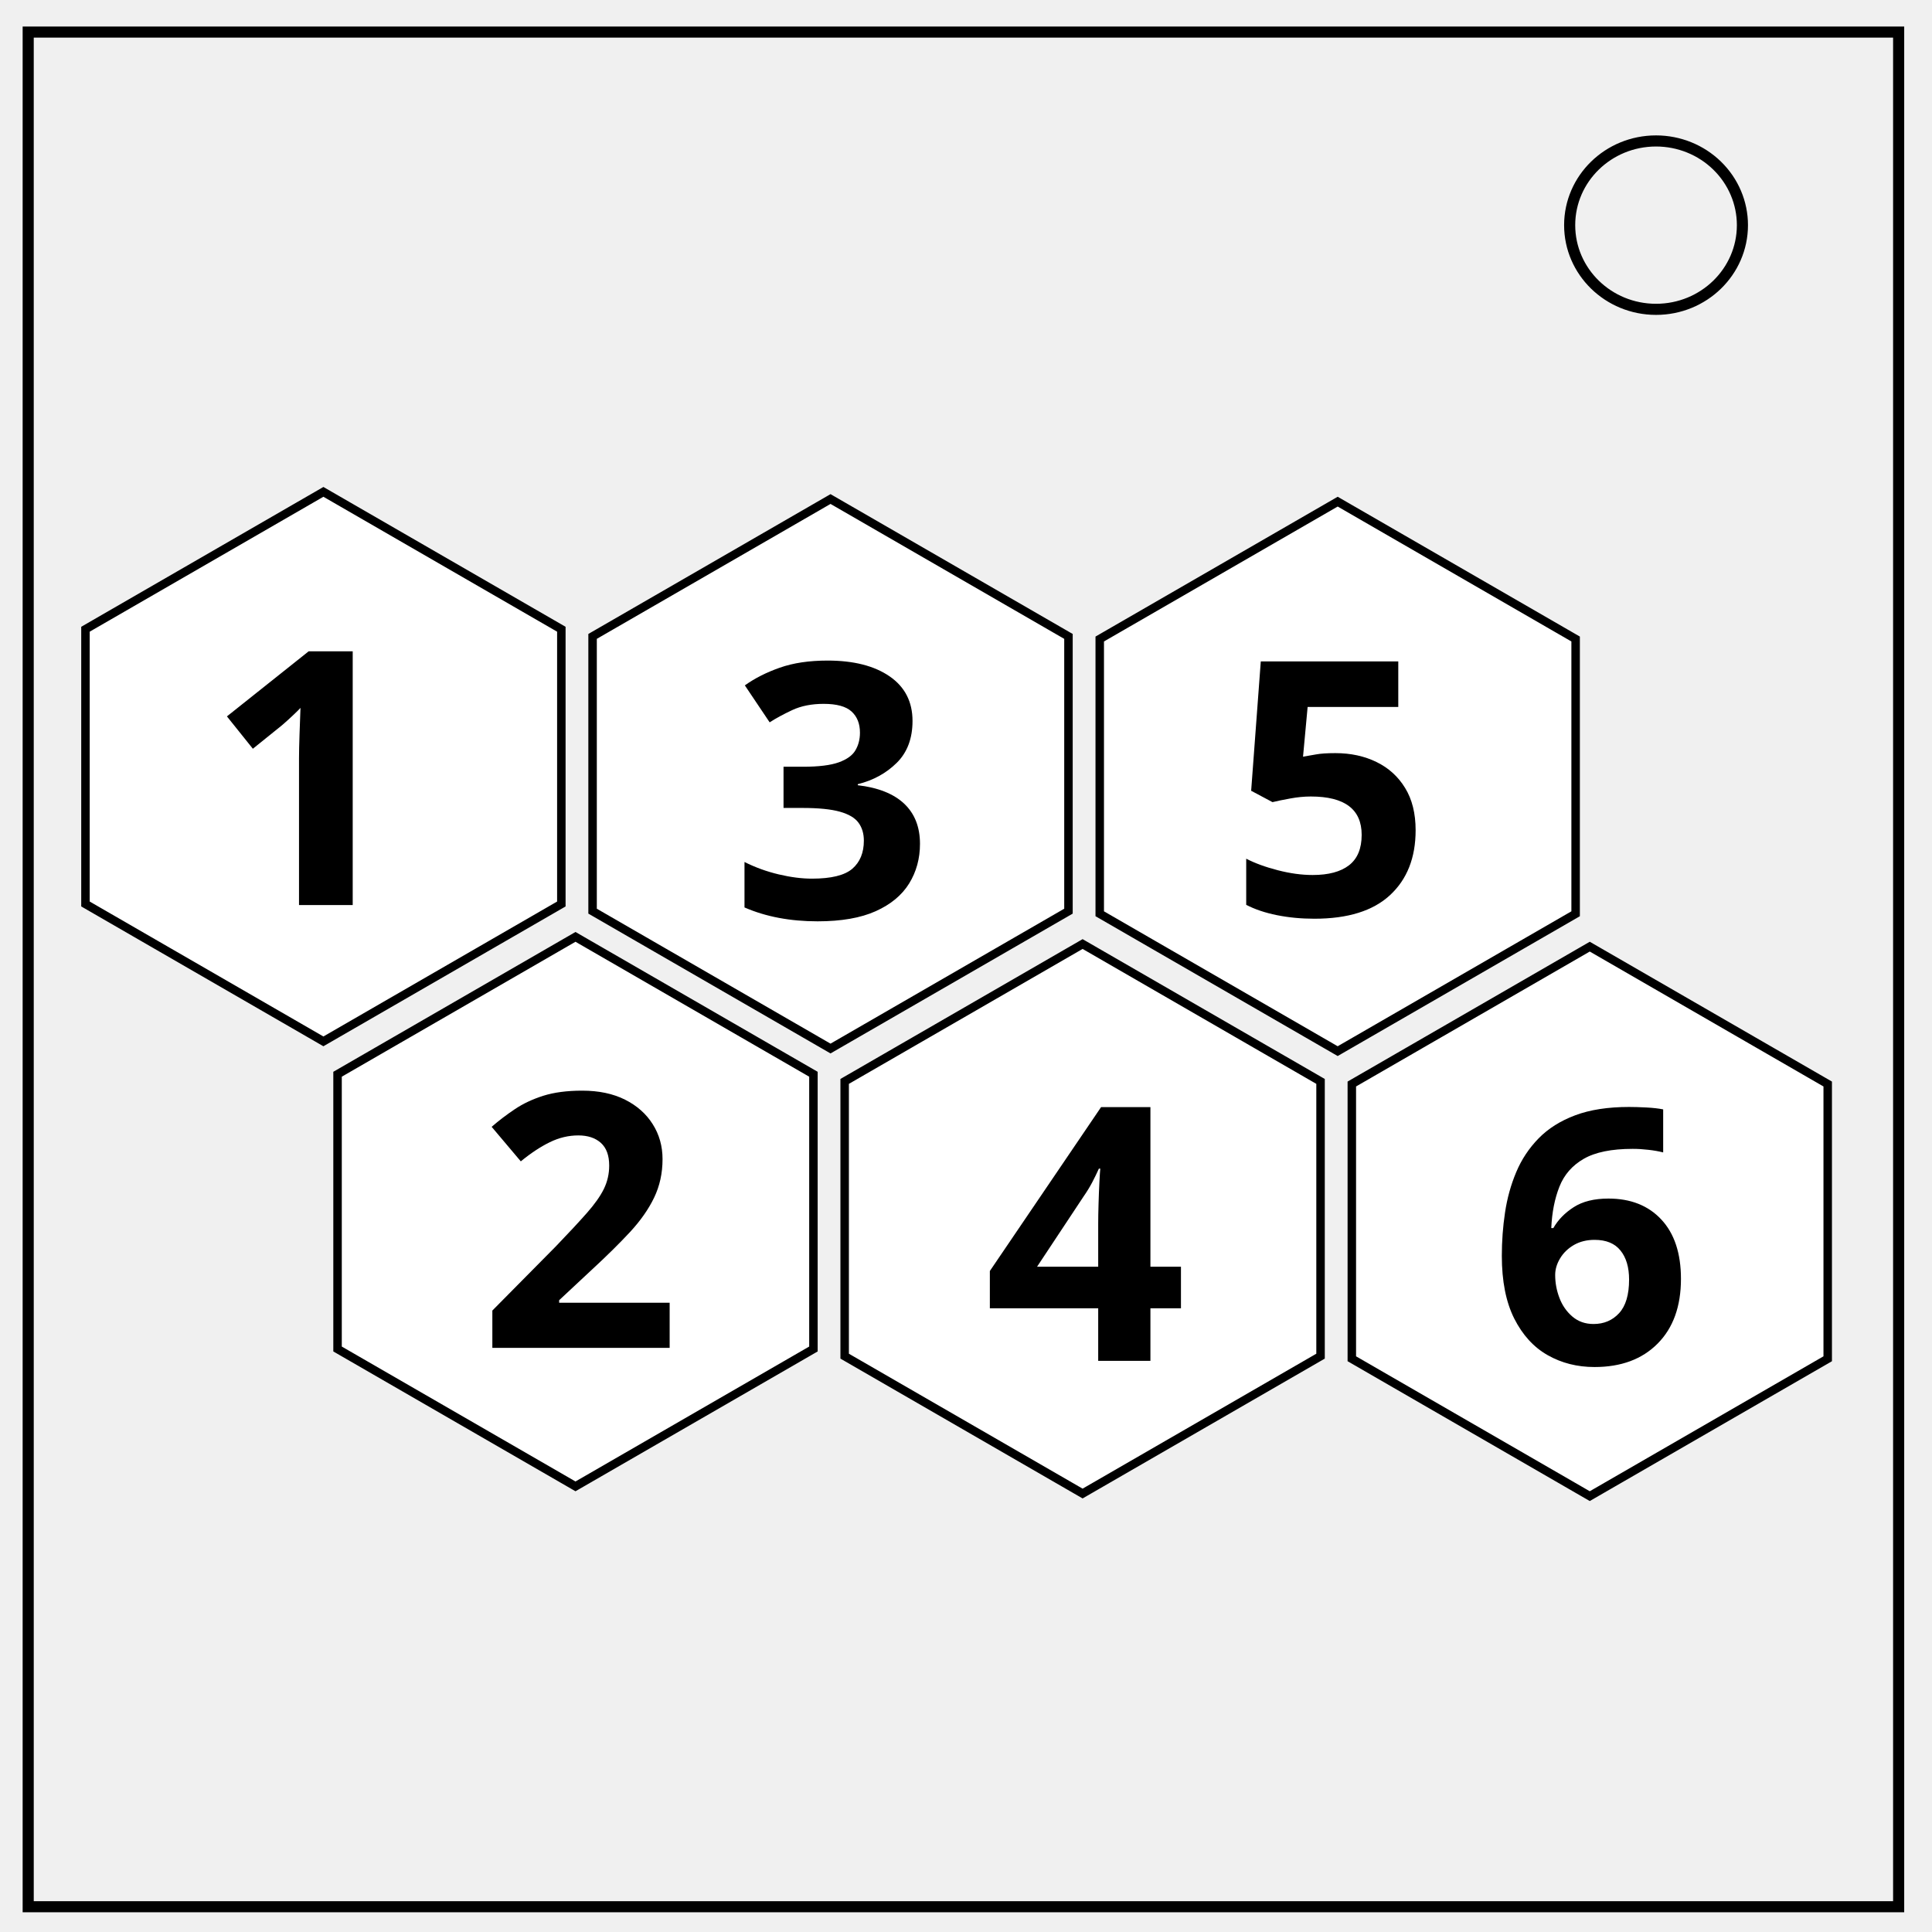
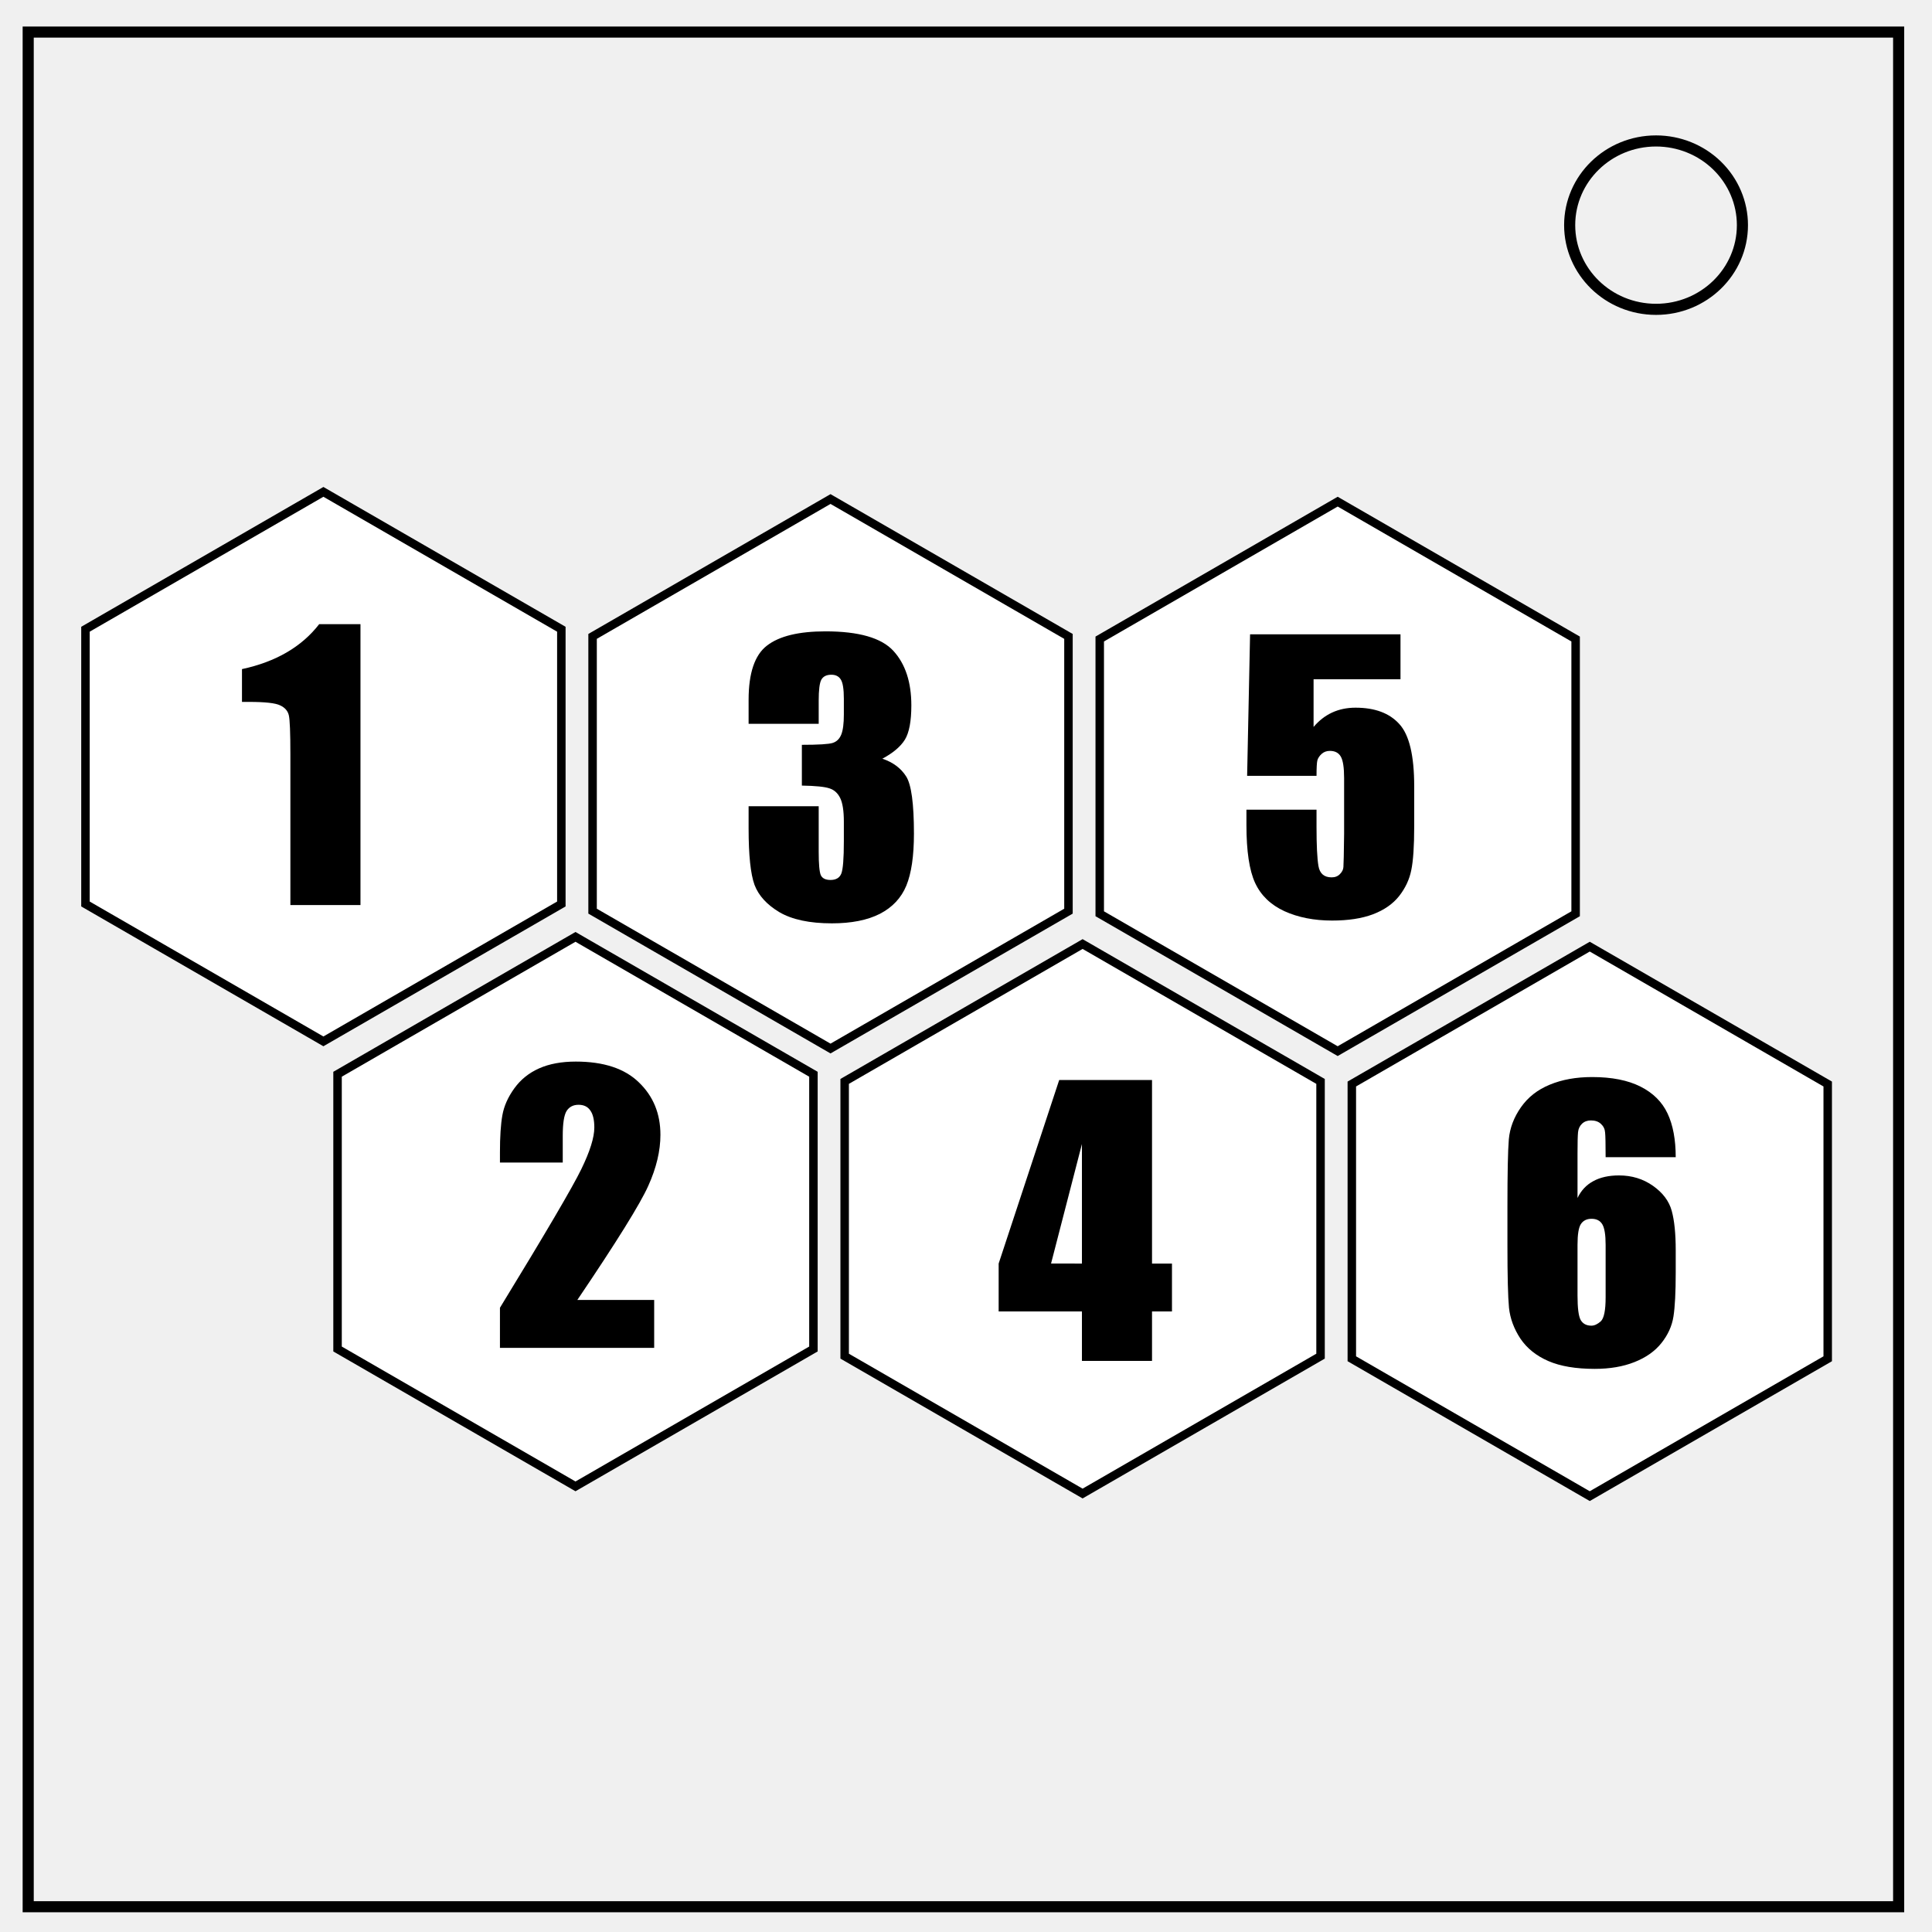
<svg xmlns="http://www.w3.org/2000/svg" viewBox="0 0 348 348" fill="none">
  <path d="M5.079 5.776h336.913v337.67H5.08z" stroke-width="2" stroke="#000" />
  <path d="M282.734 40.554c0-8.376 6.966-15.165 15.56-15.165 4.126 0 8.084 1.597 11.001 4.441 2.918 2.844 4.558 6.702 4.558 10.724 0 8.376-6.966 15.165-15.56 15.165-8.593 0-15.559-6.79-15.559-15.165z" stroke-width="2" stroke="#000" />
-   <path d="M58.253 187.576L15.394 162.83v-49.49l42.86-24.744 42.858 24.745v49.49zM103.66 267.731l-42.859-24.744v-49.49l42.859-24.744 42.859 24.745v49.489zM149.597 188.867l-42.859-24.745v-49.49l42.86-24.744 42.858 24.745v49.49zM195.004 269.023l-42.86-24.745v-49.49l42.86-24.744 42.859 24.745v49.489zM240.949 189.336l-42.859-24.744v-49.49l42.859-24.744 42.859 24.744v49.49zM286.356 269.492l-42.86-24.745v-49.489l42.86-24.745 42.859 24.745v49.49z" fill="#fff" stroke="#000" stroke-width="1.527" stroke-linecap="round" />
-   <text style="line-height:1.25;-inkscape-font-specification:'Impact Bold';text-align:center" x="55.399" y="163.023" font-weight="700" font-size="64" font-family="Impact" letter-spacing="0" word-spacing="0" text-anchor="middle" fill="#000">
-     <tspan x="55.399" y="163.023">1</tspan>
-   </text>
-   <text style="line-height:1.25;-inkscape-font-specification:'Impact Bold';text-align:center" x="104.427" y="242.78" font-weight="700" font-size="64" font-family="Impact" letter-spacing="0" word-spacing="0" text-anchor="middle" fill="#000">
-     <tspan x="104.427" y="242.78">2</tspan>
-   </text>
-   <text style="line-height:1.25;-inkscape-font-specification:'Impact Bold';text-align:center" x="149.967" y="165.316" font-weight="700" font-size="64" font-family="Impact" letter-spacing="0" word-spacing="0" text-anchor="middle" fill="#000">
-     <tspan x="149.967" y="165.316">3</tspan>
-   </text>
-   <text style="line-height:1.25;-inkscape-font-specification:'Impact Bold';text-align:center" x="195.507" y="245.128" font-weight="700" font-size="64" font-family="Impact" letter-spacing="0" word-spacing="0" text-anchor="middle" fill="#000">
-     <tspan x="195.507" y="245.128">4</tspan>
-   </text>
-   <text style="line-height:1.25;-inkscape-font-specification:'Impact Bold';text-align:center" x="239.638" y="164.846" font-weight="700" font-size="64" font-family="Impact" letter-spacing="0" word-spacing="0" text-anchor="middle" fill="#000">
-     <tspan x="239.638" y="164.846">5</tspan>
-   </text>
-   <text style="line-height:1.25;-inkscape-font-specification:'Impact Bold';text-align:center" x="286.587" y="245.597" font-weight="700" font-size="64" font-family="Impact" letter-spacing="0" word-spacing="0" text-anchor="middle" fill="#000">
-     <tspan x="286.587" y="245.597">6</tspan>
-   </text>
+   <path d="M58.253 187.576L15.394 162.83v-49.49l42.86-24.744 42.858 24.745v49.49zm45.407 80.155l-42.859-24.744v-49.49l42.859-24.744 42.859 24.745v49.489zm45.937-78.864l-42.859-24.745v-49.49l42.86-24.744 42.858 24.745v49.49zm45.407 80.156l-42.86-24.745v-49.49l42.86-24.744 42.859 24.745v49.489zm45.945-79.687l-42.859-24.744v-49.49l42.859-24.744 42.859 24.744v49.49zm45.407 80.156l-42.86-24.745v-49.489l42.86-24.745 42.859 24.745v49.49z" fill="#fff" stroke="#000" stroke-width="1.527" stroke-linecap="round" />
+   <g style="line-height:1.25;-inkscape-font-specification:'Impact Bold';text-align:center">
+     <path d="M64.93 112.43v50.593H52.305v-27.125q0-5.875-.281-7.063-.281-1.187-1.563-1.78-1.25-.626-5.625-.626h-1.25v-5.906q9.157-1.969 13.907-8.094z" aria-label="1" font-weight="700" font-size="64" font-family="Impact" letter-spacing="0" word-spacing="0" text-anchor="middle" fill="#000" />
+   </g>
+   <g style="line-height:1.25;-inkscape-font-specification:'Impact Bold';text-align:center">
+     <path d="M117.833 234.155v8.625H90.052v-7.219q12.344-20.187 14.656-24.969 2.344-4.812 2.344-7.5 0-2.062-.719-3.062-.687-1.031-2.125-1.031-1.437 0-2.156 1.125-.688 1.125-.688 4.469v4.812H90.053v-1.844q0-4.25.438-6.687.437-2.469 2.156-4.844 1.719-2.375 4.469-3.594 2.75-1.219 6.593-1.219 7.532 0 11.375 3.75 3.875 3.72 3.875 9.438 0 4.344-2.187 9.188-2.156 4.843-12.781 20.562z" aria-label="2" font-weight="700" font-size="64" font-family="Impact" letter-spacing="0" word-spacing="0" text-anchor="middle" fill="#000" />
+   </g>
+   <g style="line-height:1.25;-inkscape-font-specification:'Impact Bold';text-align:center">
+     <path d="M158.936 136.66q2.875.968 4.281 3.187 1.406 2.188 1.406 10.313 0 6.031-1.375 9.375-1.375 3.312-4.75 5.062-3.375 1.719-8.656 1.719-6 0-9.438-2-3.406-2.031-4.5-4.938-1.062-2.937-1.062-10.156v-4h12.625v8.219q0 3.281.375 4.187.406.875 1.75.875 1.469 0 1.938-1.125.468-1.125.468-5.875v-3.5q0-2.906-.656-4.25-.656-1.343-1.938-1.75-1.28-.437-4.968-.5v-7.343q4.5 0 5.562-.344 1.063-.344 1.532-1.5.468-1.156.468-3.625v-2.813q0-2.656-.562-3.5-.531-.843-1.688-.843-1.312 0-1.812.906-.469.875-.469 3.781v4.156h-12.625v-4.312q0-7.25 3.313-9.781 3.312-2.563 10.53-2.563 9.032 0 12.25 3.531 3.22 3.532 3.22 9.813 0 4.25-1.157 6.156-1.156 1.875-4.062 3.438z" aria-label="3" font-weight="700" font-size="64" font-family="Impact" letter-spacing="0" word-spacing="0" text-anchor="middle" fill="#000" />
+   </g>
+   <g style="line-height:1.25;-inkscape-font-specification:'Impact Bold';text-align:center">
+     <path d="M207.507 194.534v33.063h3.594v8.625h-3.594v8.906h-12.625v-8.906h-15v-8.625l10.906-33.063zm-12.625 33.063v-21.531l-5.563 21.53z" aria-label="4" font-weight="700" font-size="64" font-family="Impact" letter-spacing="0" word-spacing="0" text-anchor="middle" fill="#000" />
+   </g>
+   <g style="line-height:1.25;-inkscape-font-specification:'Impact Bold';text-align:center">
+     <path d="M252.263 114.252v8.094h-15.656v8.594q2.937-3.469 7.562-3.469 5.219 0 7.875 2.937 2.688 2.907 2.688 11.22v7.218q0 5.375-.531 7.906-.5 2.5-2.188 4.656-1.688 2.125-4.719 3.282-3 1.125-7.344 1.125-4.874 0-8.593-1.688-3.719-1.719-5.281-5.094-1.563-3.375-1.563-10.437v-2.75h12.625v3.156q0 4.906.344 6.969.344 2.062 2.375 2.062.937 0 1.5-.593.594-.594.625-1.282.062-.687.125-5.968v-10.032q0-2.843-.594-3.875-.594-1.03-1.969-1.03-.875 0-1.469.53-.593.532-.78 1.157-.157.593-.157 2.812h-12.5l.531-25.5z" aria-label="5" font-weight="700" font-size="64" font-family="Impact" letter-spacing="0" word-spacing="0" text-anchor="middle" fill="#000" />
+   </g>
+   <g style="line-height:1.25;-inkscape-font-specification:'Impact Bold';text-align:center">
+     <path d="M301.837 208.44h-12.625q0-3.53-.094-4.437-.062-.937-.75-1.562-.656-.625-1.812-.625-.969 0-1.594.594-.625.593-.719 1.53-.093.938-.093 3.782v8.063q.968-2.032 2.843-3.032 1.875-1.031 4.625-1.031 3.47 0 6.125 1.875 2.657 1.875 3.375 4.5.72 2.625.72 7.094v4.031q0 5.313-.407 7.906-.406 2.594-2.188 4.813-1.75 2.187-4.843 3.406-3.063 1.219-7.157 1.219-5.093 0-8.343-1.406-3.25-1.407-5.032-4.032-1.75-2.656-2.062-5.562-.281-2.906-.281-11.281v-7q0-9.032.25-12.063.28-3.063 2.187-5.781 1.906-2.719 5.188-4.063 3.312-1.375 7.625-1.375 5.312 0 8.718 1.719 3.407 1.719 4.875 4.844 1.47 3.125 1.47 7.875zm-12.625 15.782q0-2.688-.594-3.688-.593-1-1.937-1-1.313 0-1.938.97-.593.937-.593 3.718v9.156q0 3.344.562 4.375.594 1.032 1.938 1.032.812 0 1.687-.782.875-.812.875-4.312z" aria-label="6" font-weight="700" font-size="64" font-family="Impact" letter-spacing="0" word-spacing="0" text-anchor="middle" fill="#000" />
+   </g>
</svg>
